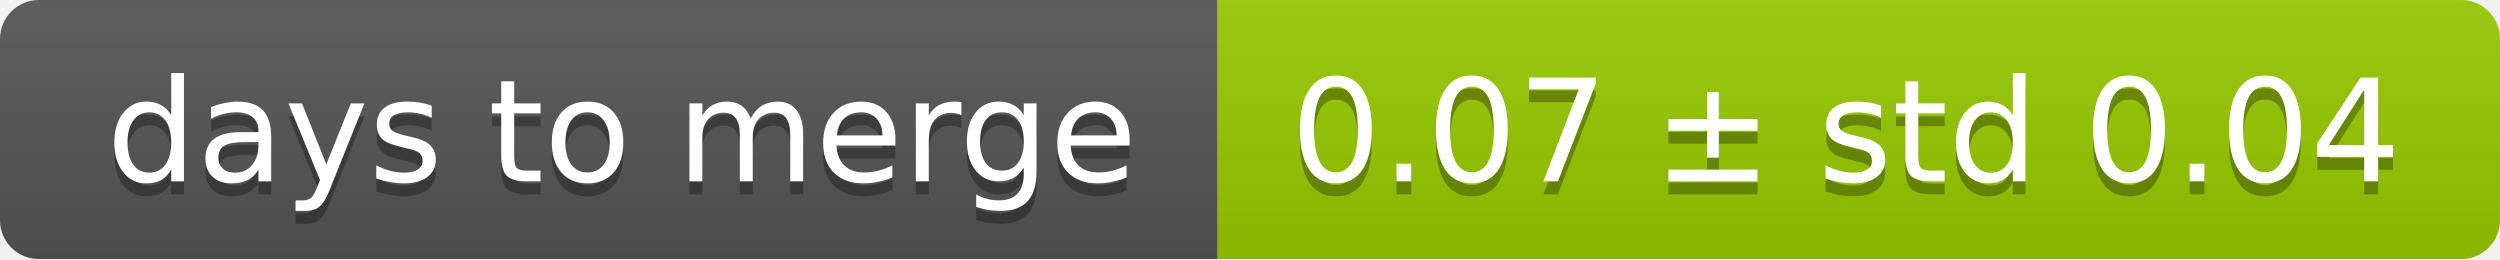
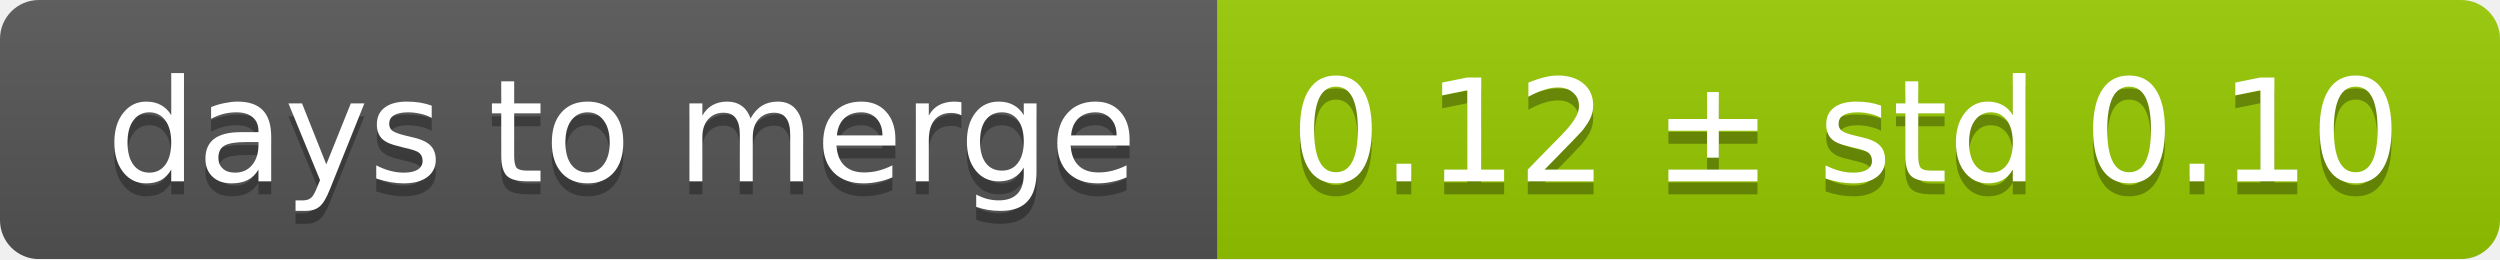
<svg xmlns="http://www.w3.org/2000/svg" width="193" height="20">
  <linearGradient id="smooth" x2="0" y2="100%">
    <stop offset="0" stop-color="#bbb" stop-opacity=".1" />
    <stop offset="1" stop-opacity=".1" />
  </linearGradient>
  <mask id="round">
    <rect width="193" height="20" rx="3" fill="#fff" />
  </mask>
  <g mask="url(#round)">
    <rect width="94" height="20" fill="#555" />
    <rect x="94" width="99" height="20" fill="#97ca00" />
    <rect width="193" height="20" fill="url(#smooth)" />
  </g>
  <g fill="#fff" text-anchor="middle" font-family="DejaVu Sans,Verdana,Geneva,sans-serif" font-size="11">
    <text x="48" y="15" fill="#010101" fill-opacity=".3">days to merge</text>
    <text x="48" y="14">days to merge</text>
-     <text x="142.5" y="15" fill="#010101" fill-opacity=".3">0.07 ± std 0.04</text>
-     <text x="142.5" y="14">0.07 ± std 0.04</text>
+     <text x="142.5" y="15" fill="#010101" fill-opacity=".3">0.12 ± std 0.10</text>
+     <text x="142.5" y="14">0.12 ± std 0.10</text>
  </g>
</svg>
